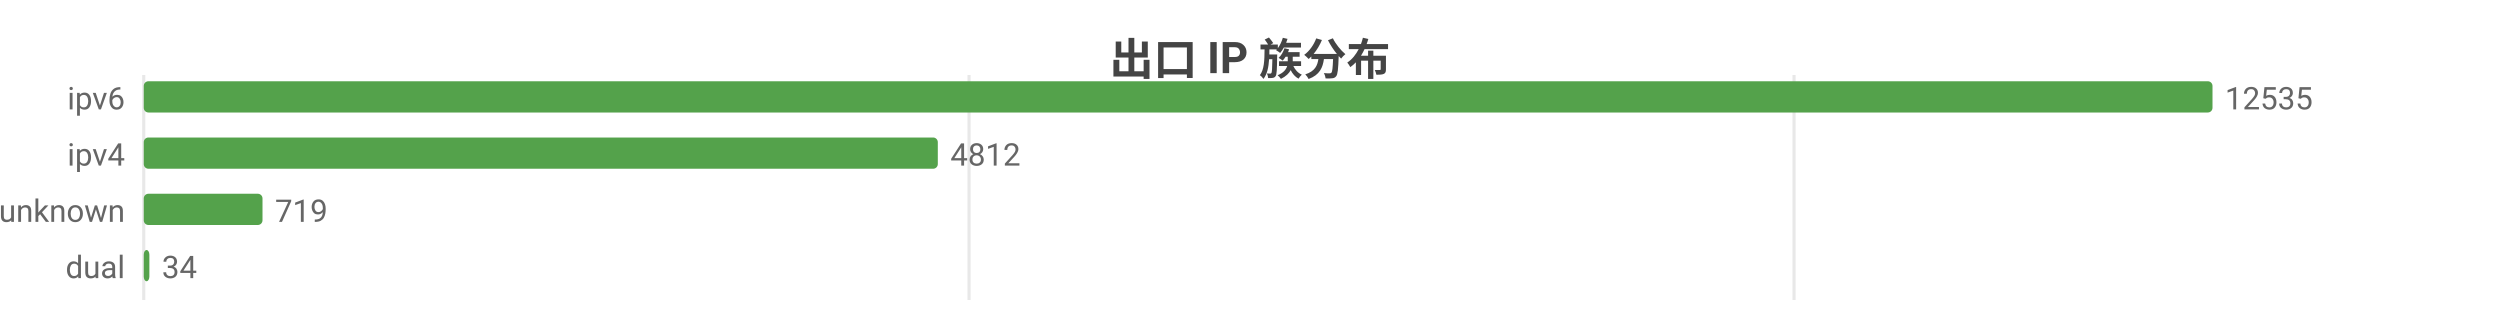
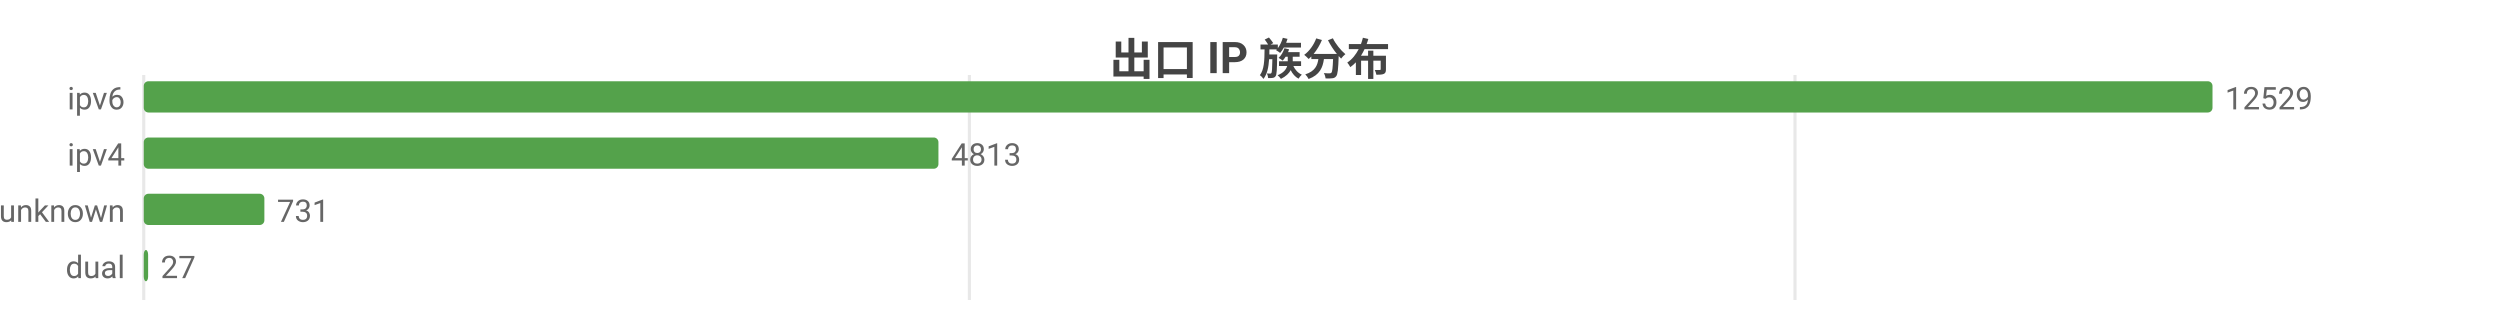
<svg xmlns="http://www.w3.org/2000/svg" width="800" height="104" viewBox="0 0 800 104">
  <rect width="800" height="104" fill="#ffffff" />
  <style>text{font-family:system-ui,-apple-system,'Segoe UI',Roboto,'PingFang SC','Microsoft YaHei','Noto Sans CJK SC',sans-serif}.g{stroke:#e8e8e8;stroke-width:1}.a{stroke:#999;stroke-width:1}.t{font-size:10px;fill:#666}.m{font-size:10px;text-anchor:middle;fill:#666}.e{font-size:10px;text-anchor:end;fill:#666}.l{font-size:11px;fill:#333}.tt{font-size:14px;font-weight:600;text-anchor:middle;fill:#444}.em{font-size:13px;text-anchor:middle;fill:#999}</style>
  <text class="tt" x="400.0" y="24">出口 IP 族分布</text>
  <line class="g" x1="46" y1="24" x2="46" y2="96" />
-   <line class="g" x1="310.1" y1="24" x2="310.1" y2="96" />
-   <line class="g" x1="574.1" y1="24" x2="574.1" y2="96" />
+   <line class="g" x1="310.2" y1="24" x2="310.2" y2="96" />
+   <line class="g" x1="574.4" y1="24" x2="574.4" y2="96" />
  <text class="e" x="40" y="35">ipv6</text>
  <rect x="46" y="26" width="662" height="10" fill="#54a24b" rx="1.5" />
-   <text class="t" x="712" y="35">12535</text>
+   <text class="t" x="712" y="35">12529</text>
  <text class="e" x="40" y="53">ipv4</text>
-   <rect x="46" y="44" width="254.1" height="10" fill="#54a24b" rx="1.5" />
-   <text class="t" x="304.1" y="53">4812</text>
+   <rect x="46" y="44" width="254.3" height="10" fill="#54a24b" rx="1.5" />
+   <text class="t" x="304.3" y="53">4813</text>
  <text class="e" x="40" y="71">unknown</text>
-   <rect x="46" y="62" width="38.0" height="10" fill="#54a24b" rx="1.5" />
-   <text class="t" x="88.0" y="71">719</text>
+   <rect x="46" y="62" width="38.6" height="10" fill="#54a24b" rx="1.5" />
+   <text class="t" x="88.6" y="71">731</text>
  <text class="e" x="40" y="89">dual</text>
-   <rect x="46" y="80" width="1.8" height="10" fill="#54a24b" rx="1.5" />
-   <text class="t" x="51.8" y="89">34</text>
+   <rect x="46" y="80" width="1.4" height="10" fill="#54a24b" rx="1.5" />
+   <text class="t" x="51.4" y="89">27</text>
</svg>
